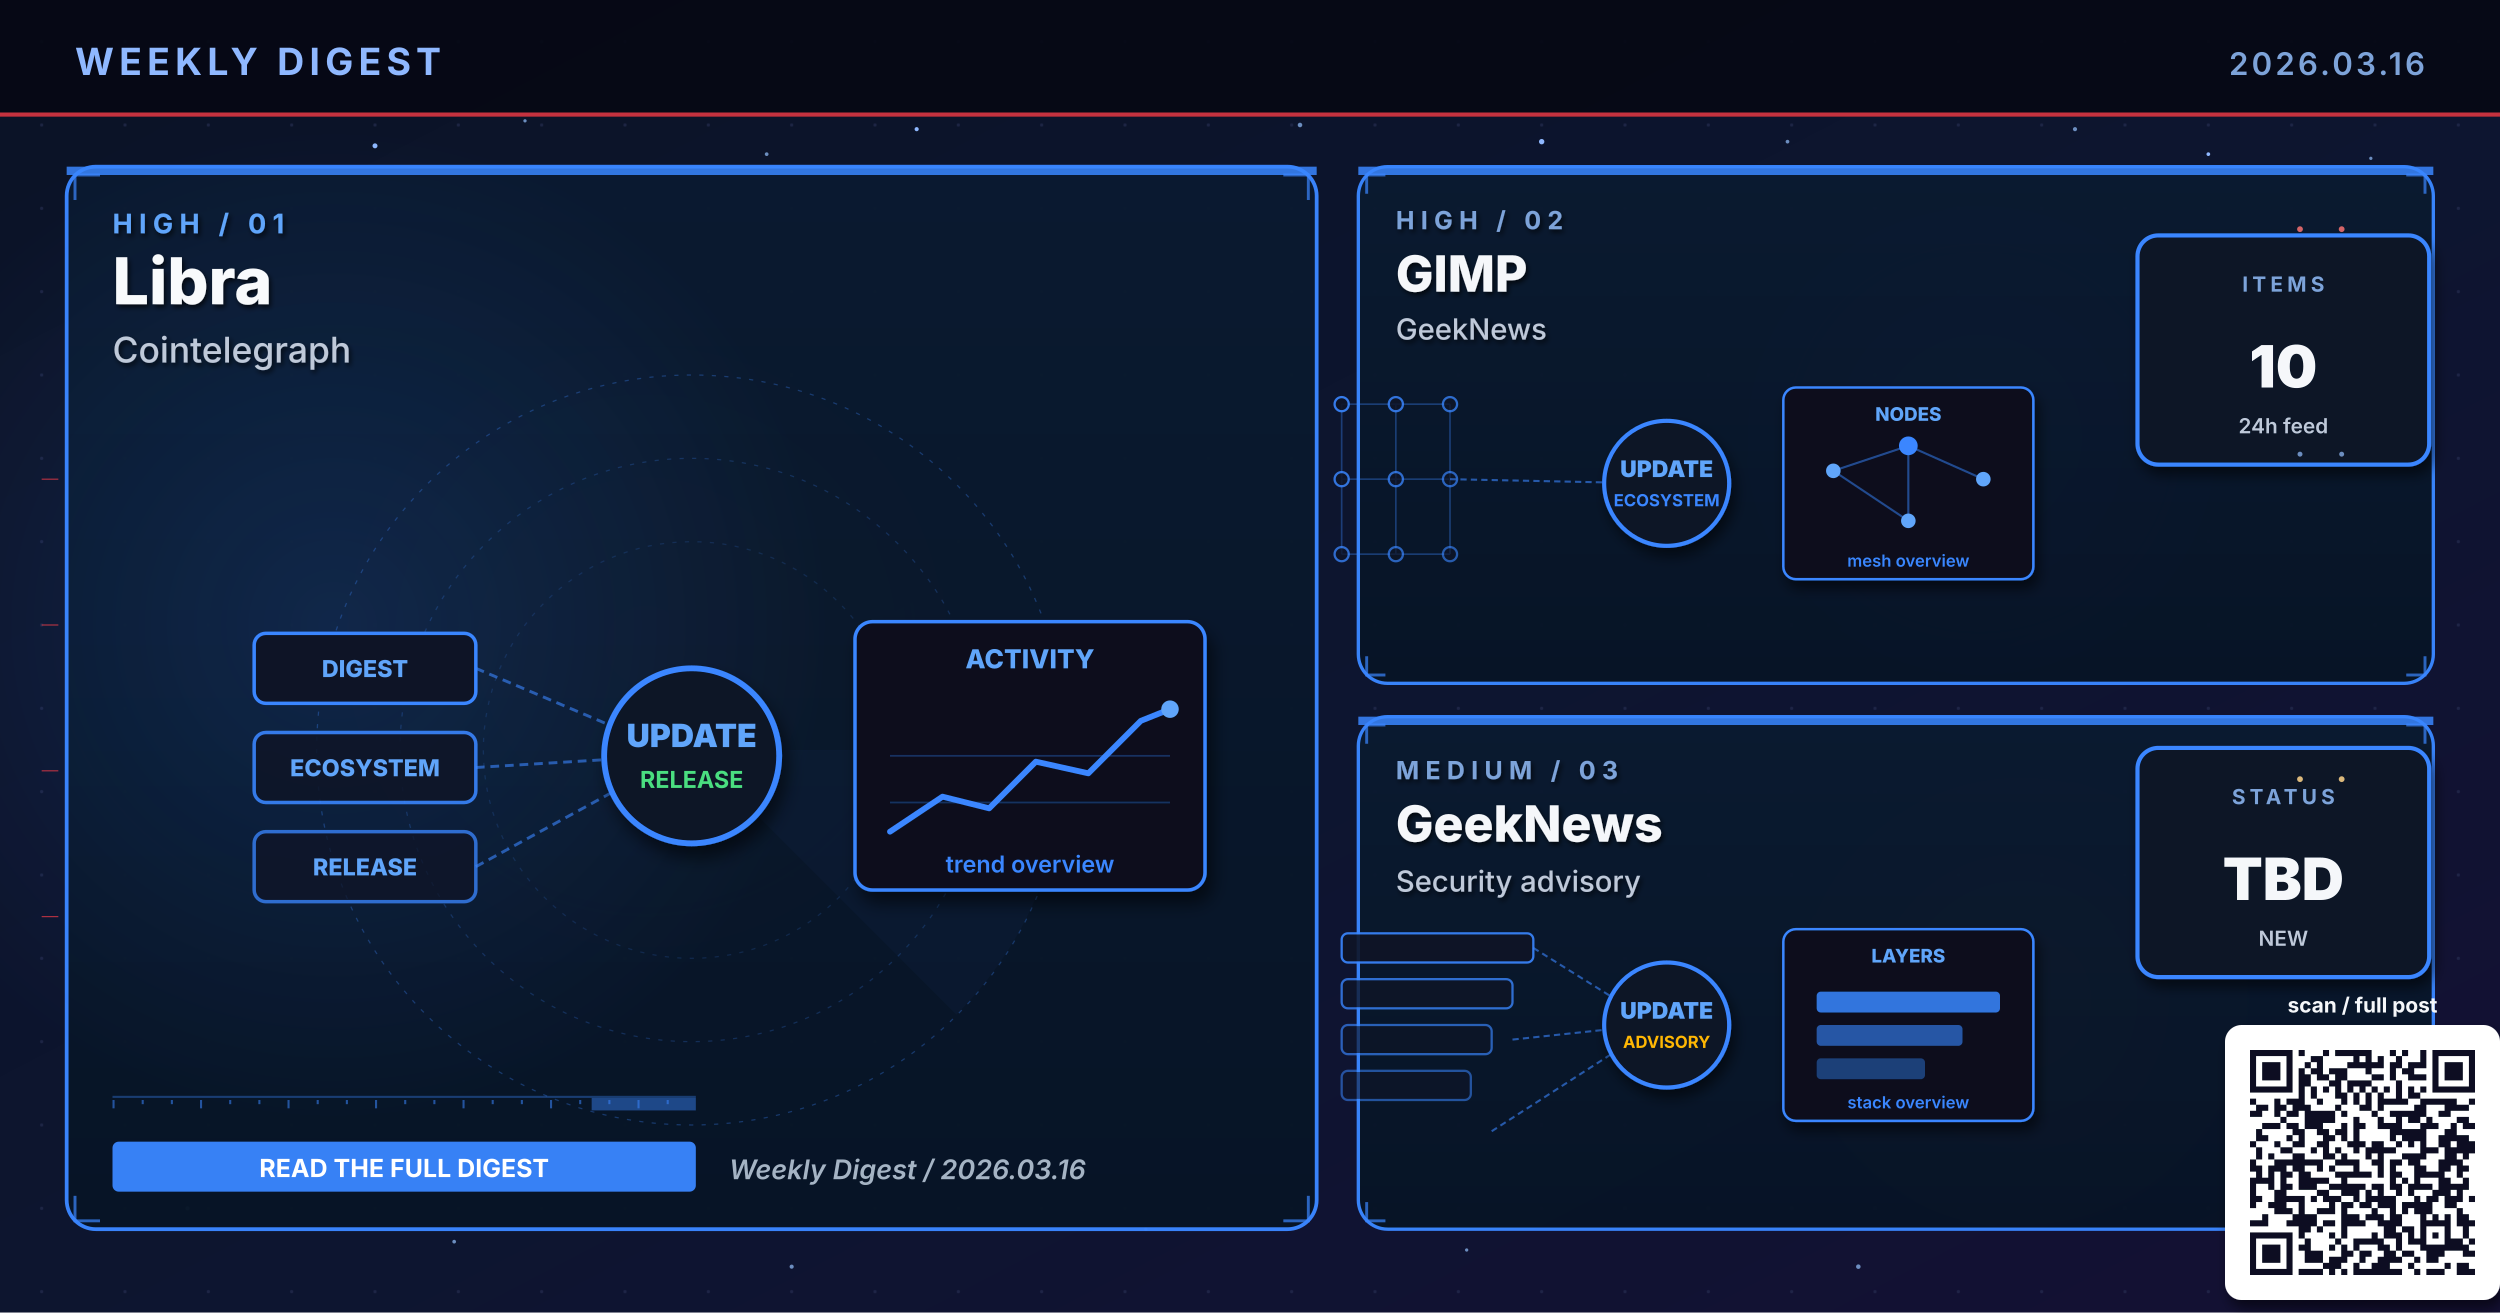
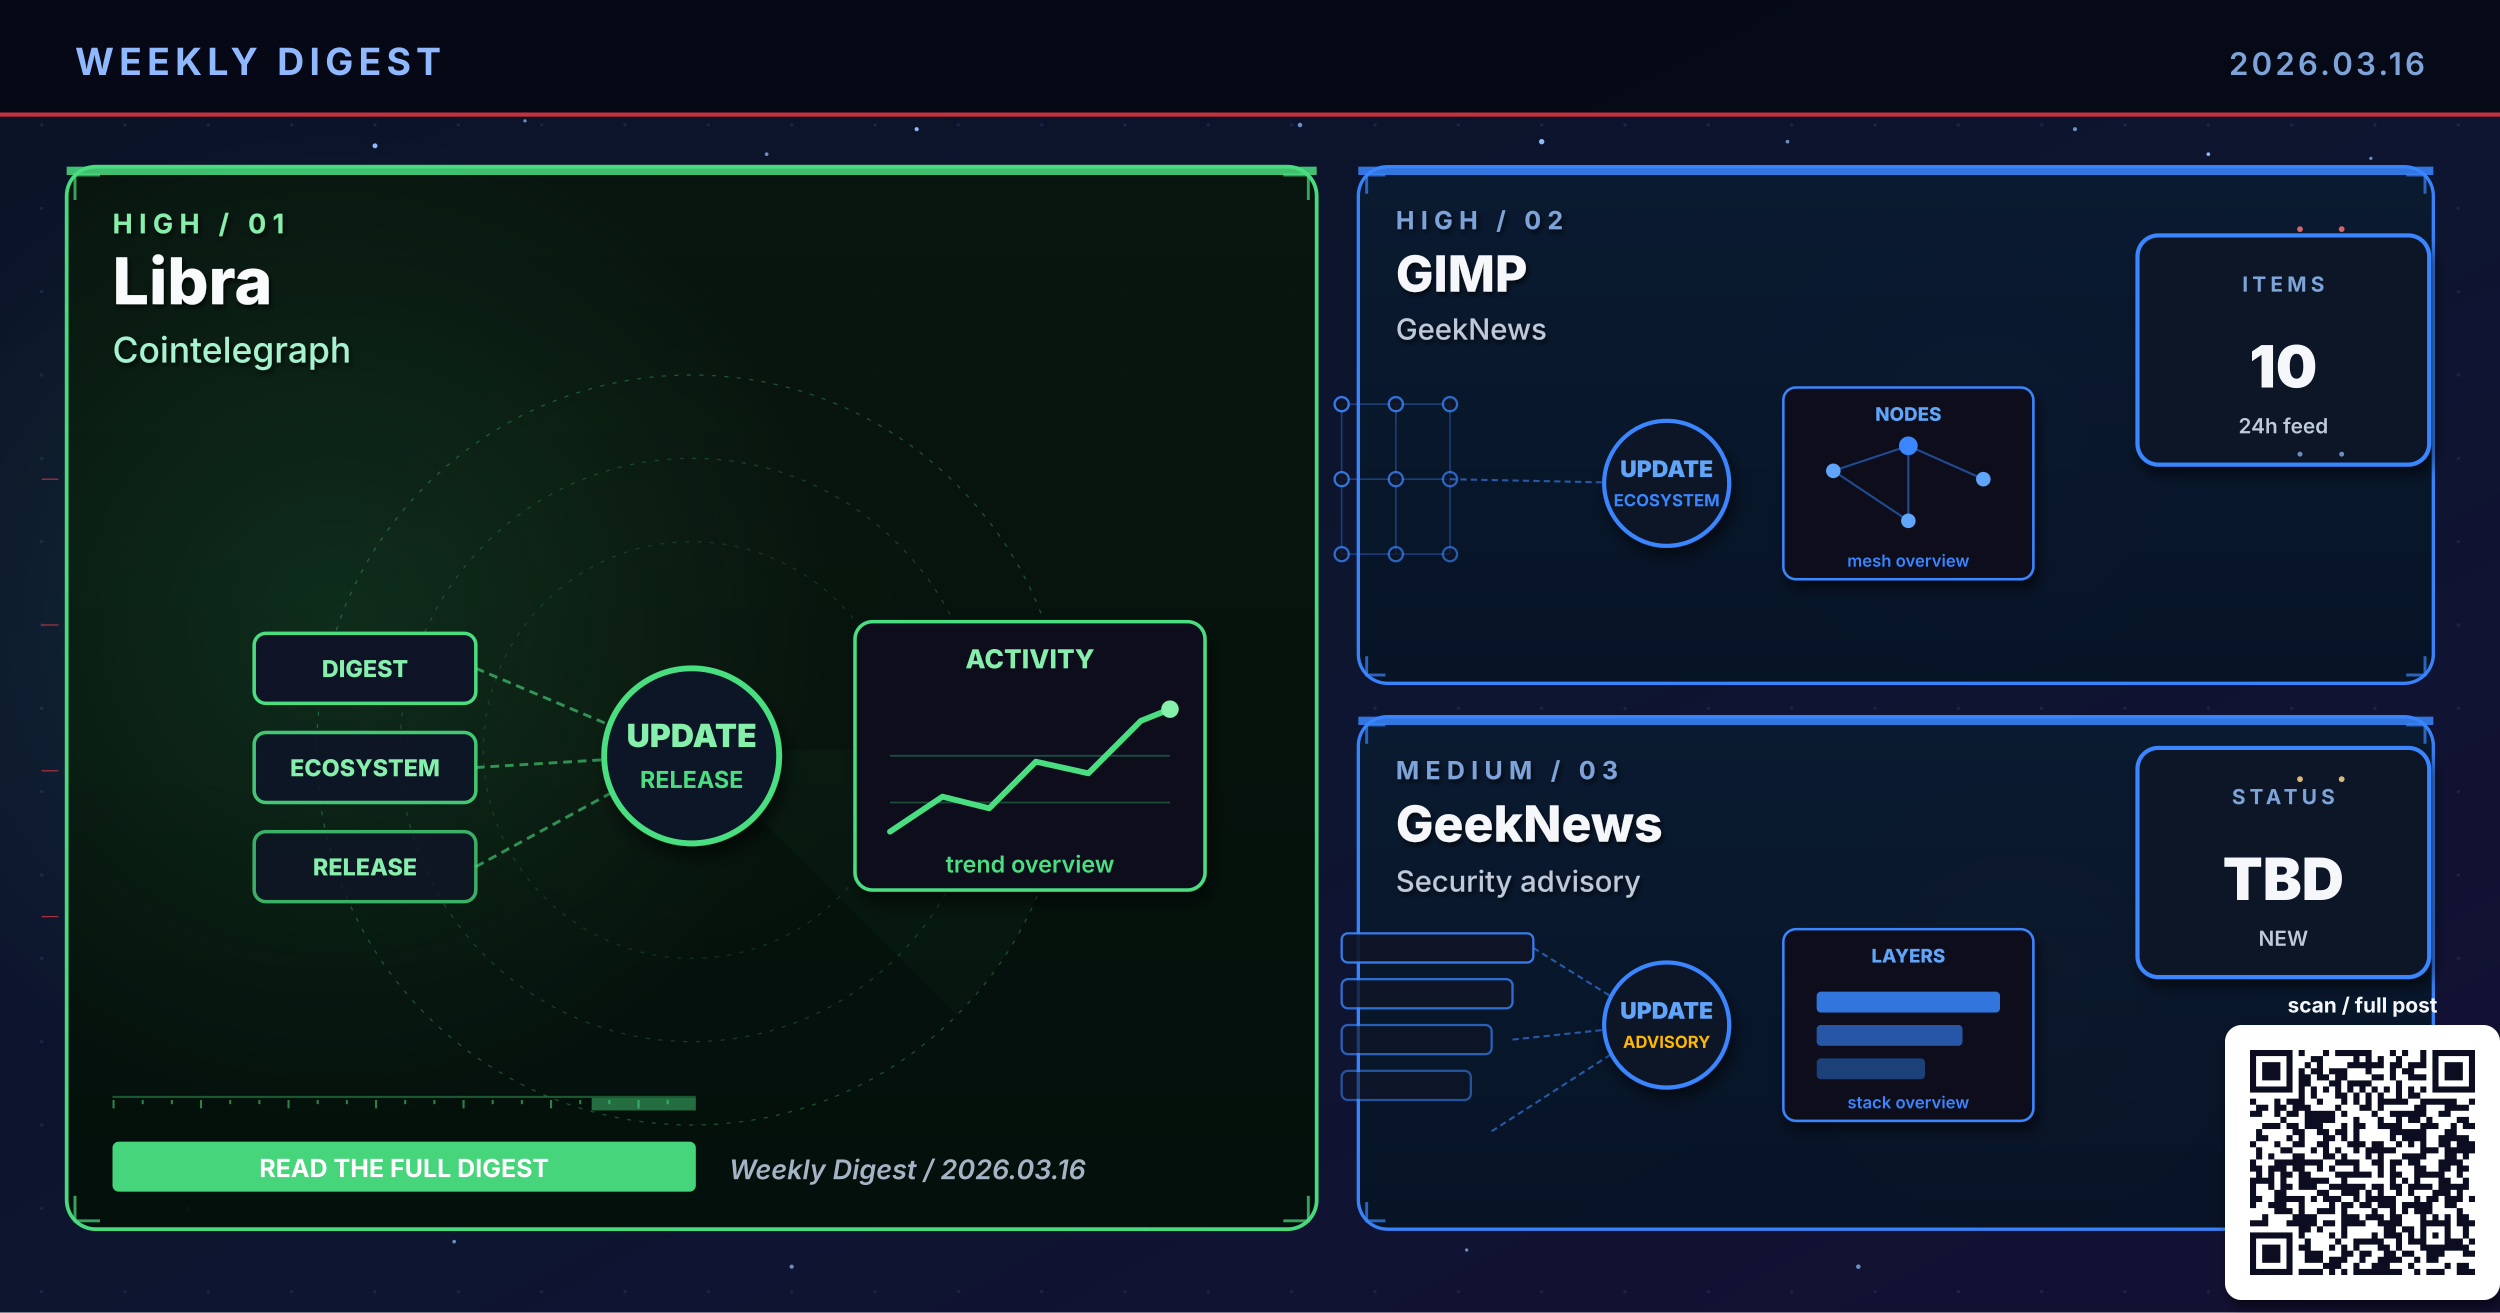
<svg xmlns="http://www.w3.org/2000/svg" viewBox="0 0 1200 630" width="1200" height="630" role="img" aria-label="Weekly digest cover 2026.03.16: Libra, GIMP, GeekNews">
  <defs>
    <linearGradient id="bgSpread" x1="0%" y1="0%" x2="100%" y2="100%">
      <stop offset="0%" stop-color="#0B1326" />
      <stop offset="55%" stop-color="#0D1530" />
      <stop offset="100%" stop-color="#141034" />
    </linearGradient>
    <linearGradient id="heroPanel" x1="0%" y1="0%" x2="0%" y2="100%">
      <stop offset="0%" stop-color="#1A0A08" />
      <stop offset="100%" stop-color="#110608" />
    </linearGradient>
    <linearGradient id="heroPanelBlue" x1="0%" y1="0%" x2="0%" y2="100%">
      <stop offset="0%" stop-color="#0A1A30" />
      <stop offset="100%" stop-color="#071426" />
    </linearGradient>
    <linearGradient id="heroPanelAmber" x1="0%" y1="0%" x2="0%" y2="100%">
      <stop offset="0%" stop-color="#1A1208" />
      <stop offset="100%" stop-color="#120E06" />
    </linearGradient>
    <linearGradient id="heroPanelGreen" x1="0%" y1="0%" x2="0%" y2="100%">
      <stop offset="0%" stop-color="#08160E" />
      <stop offset="100%" stop-color="#04100A" />
    </linearGradient>
    <linearGradient id="heroPanelPurple" x1="0%" y1="0%" x2="0%" y2="100%">
      <stop offset="0%" stop-color="#110629" />
      <stop offset="100%" stop-color="#0A0418" />
    </linearGradient>
    <radialGradient id="hotRed" cx="50%" cy="50%" r="50%">
      <stop offset="0%" stop-color="#E63946" stop-opacity="0.6" />
      <stop offset="100%" stop-color="#E63946" stop-opacity="0" />
    </radialGradient>
    <radialGradient id="hotBlue" cx="50%" cy="50%" r="50%">
      <stop offset="0%" stop-color="#3A86FF" stop-opacity="0.5" />
      <stop offset="100%" stop-color="#3A86FF" stop-opacity="0" />
    </radialGradient>
    <radialGradient id="hotAmber" cx="50%" cy="50%" r="50%">
      <stop offset="0%" stop-color="#FFB703" stop-opacity="0.45" />
      <stop offset="100%" stop-color="#FFB703" stop-opacity="0" />
    </radialGradient>
    <radialGradient id="hotGreen" cx="50%" cy="50%" r="50%">
      <stop offset="0%" stop-color="#4ADE80" stop-opacity="0.45" />
      <stop offset="100%" stop-color="#4ADE80" stop-opacity="0" />
    </radialGradient>
    <radialGradient id="hotPurple" cx="50%" cy="50%" r="50%">
      <stop offset="0%" stop-color="#A78BFA" stop-opacity="0.45" />
      <stop offset="100%" stop-color="#A78BFA" stop-opacity="0" />
    </radialGradient>
    <pattern id="envGrid" x="0" y="0" width="40" height="40" patternUnits="userSpaceOnUse">
      <circle cx="20" cy="20" r="0.8" fill="#2A3256" opacity="0.55" />
    </pattern>
    <filter id="softShadow" x="-10%" y="-10%" width="130%" height="130%">
      <feGaussianBlur in="SourceAlpha" stdDeviation="3" />
      <feOffset dx="2" dy="4" />
      <feComponentTransfer>
        <feFuncA type="linear" slope="0.55" />
      </feComponentTransfer>
      <feMerge>
        <feMergeNode />
        <feMergeNode in="SourceGraphic" />
      </feMerge>
    </filter>
    <filter id="textShadow" x="-10%" y="-10%" width="130%" height="130%">
      <feGaussianBlur in="SourceAlpha" stdDeviation="1.2" />
      <feOffset dx="1" dy="1.5" />
      <feComponentTransfer>
        <feFuncA type="linear" slope="0.7" />
      </feComponentTransfer>
      <feMerge>
        <feMergeNode />
        <feMergeNode in="SourceGraphic" />
      </feMerge>
    </filter>
  </defs>
  <rect width="1200" height="630" fill="url(#bgSpread)" />
  <rect width="1200" height="630" fill="url(#envGrid)" />
  <circle cx="310" cy="310" r="160" fill="url(#hotRed)">
    <animate attributeName="opacity" values="0.6;1;0.6" dur="5.8s" repeatCount="indefinite" />
  </circle>
  <circle cx="950" cy="210" r="120" fill="url(#hotBlue)">
    <animate attributeName="opacity" values="0.45;0.85;0.45" dur="6.4s" repeatCount="indefinite" />
  </circle>
  <circle cx="970" cy="480" r="110" fill="url(#hotAmber)">
    <animate attributeName="opacity" values="0.4;0.75;0.4" dur="7.1s" repeatCount="indefinite" />
  </circle>
  <g fill="#8FB8FF">
    <circle cx="180" cy="70" r="1.2">
      <animate attributeName="opacity" values="0.2;1;0.2" dur="3.4s" repeatCount="indefinite" />
    </circle>
    <circle cx="440" cy="62" r="1">
      <animate attributeName="opacity" values="0.2;0.9;0.2" dur="4.2s" repeatCount="indefinite" />
    </circle>
    <circle cx="740" cy="68" r="1.3">
      <animate attributeName="opacity" values="0.25;1;0.25" dur="3.9s" repeatCount="indefinite" />
    </circle>
    <circle cx="1060" cy="74" r="0.9">
      <animate attributeName="opacity" values="0.2;0.85;0.2" dur="5.1s" repeatCount="indefinite" />
    </circle>
    <circle cx="90" cy="580" r="1">
      <animate attributeName="opacity" values="0.15;0.8;0.15" dur="4.7s" repeatCount="indefinite" />
    </circle>
    <circle cx="550" cy="590" r="0.8">
      <animate attributeName="opacity" values="0.2;0.75;0.2" dur="3.6s" begin="0.5s" repeatCount="indefinite" />
    </circle>
  </g>
  <g fill="#7DA3D9" opacity="0.85">
    <circle cx="252" cy="58" r="0.8">
      <animate attributeName="opacity" values="0.15;0.7;0.15" dur="4.3s" repeatCount="indefinite" />
    </circle>
    <circle cx="368" cy="74" r="0.9">
      <animate attributeName="opacity" values="0.2;0.85;0.2" dur="3.8s" begin="0.4s" repeatCount="indefinite" />
    </circle>
    <circle cx="624" cy="60" r="1.1">
      <animate attributeName="opacity" values="0.25;0.95;0.25" dur="4.5s" repeatCount="indefinite" />
    </circle>
    <circle cx="858" cy="68" r="0.9">
      <animate attributeName="opacity" values="0.2;0.8;0.2" dur="3.6s" begin="0.6s" repeatCount="indefinite" />
    </circle>
    <circle cx="996" cy="62" r="1.0">
      <animate attributeName="opacity" values="0.2;0.9;0.2" dur="4.0s" begin="0.2s" repeatCount="indefinite" />
    </circle>
    <circle cx="1138" cy="76" r="0.8">
      <animate attributeName="opacity" values="0.15;0.7;0.15" dur="5.2s" begin="0.5s" repeatCount="indefinite" />
    </circle>
    <circle cx="218" cy="596" r="0.9">
      <animate attributeName="opacity" values="0.18;0.75;0.18" dur="4.6s" begin="0.3s" repeatCount="indefinite" />
    </circle>
    <circle cx="380" cy="608" r="1.0">
      <animate attributeName="opacity" values="0.2;0.85;0.2" dur="3.9s" begin="0.7s" repeatCount="indefinite" />
    </circle>
    <circle cx="704" cy="600" r="0.8">
      <animate attributeName="opacity" values="0.18;0.7;0.18" dur="4.2s" begin="0.4s" repeatCount="indefinite" />
    </circle>
    <circle cx="892" cy="608" r="1.1">
      <animate attributeName="opacity" values="0.22;0.9;0.22" dur="4.7s" begin="0.6s" repeatCount="indefinite" />
    </circle>
    <circle cx="1078" cy="600" r="0.9">
      <animate attributeName="opacity" values="0.2;0.85;0.2" dur="3.6s" begin="0.8s" repeatCount="indefinite" />
    </circle>
  </g>
  <rect x="0" y="0" width="1200" height="56" fill="#050813" opacity="0.92" />
  <text x="36" y="36" font-family="Inter, Helvetica, Arial, sans-serif" font-size="18" font-weight="700" fill="#8FB8FF" letter-spacing="2.5">WEEKLY DIGEST</text>
  <text x="1164" y="36" font-family="Inter, Helvetica, Arial, sans-serif" font-size="15" font-weight="600" fill="#7DA3D9" letter-spacing="1.5" text-anchor="end">2026.03.16</text>
  <rect x="0" y="54" width="1200" height="2" fill="#E63946" opacity="0.85">
    <animate attributeName="opacity" values="0.4;1;0.4" dur="4.8s" repeatCount="indefinite" />
  </rect>
-   <rect x="32" y="80" width="600" height="510" rx="14" ry="14" fill="url(#heroPanelBlue)" stroke="#3A86FF" stroke-width="1.8" opacity="0.98" />
-   <circle cx="160" cy="300" r="240" fill="url(#hotBlue)" opacity="0.28" />
-   <rect x="32" y="80" width="600" height="4" fill="#3A86FF" opacity="0.85">
+   <rect x="32" y="80" width="600" height="510" rx="14" ry="14" fill="url(#heroPanelGreen)" stroke="#4ADE80" stroke-width="1.8" opacity="0.98" />
+   <circle cx="160" cy="300" r="240" fill="url(#hotGreen)" opacity="0.28" />
+   <rect x="32" y="80" width="600" height="4" fill="#4ADE80" opacity="0.85">
    <animate attributeName="opacity" values="0.5;1;0.5" dur="3.4s" repeatCount="indefinite" />
  </rect>
  <g filter="url(#textShadow)">
-     <text x="54" y="112" font-family="Inter, Helvetica, Arial, sans-serif" font-size="13" font-weight="700" fill="#60A5FA" letter-spacing="3">HIGH  /  01</text>
+     <text x="54" y="112" font-family="Inter, Helvetica, Arial, sans-serif" font-size="13" font-weight="700" fill="#86EFAC" letter-spacing="3">HIGH  /  01</text>
    <text x="54" y="146" font-family="Inter, Helvetica, Arial, sans-serif" font-size="31" font-weight="800" fill="#F8FAFC">Libra</text>
-     <text x="54" y="174" font-family="Inter, Helvetica, Arial, sans-serif" font-size="17" font-weight="500" fill="#BFC9D9">Cointelegraph</text>
+     <text x="54" y="174" font-family="Inter, Helvetica, Arial, sans-serif" font-size="17" font-weight="500" fill="#A7F3D0">Cointelegraph</text>
  </g>
  <g transform="translate(332,360)" opacity="0.32">
-     <circle r="180" fill="none" stroke="#3A86FF" stroke-width="0.6" stroke-dasharray="2 4" />
-     <circle r="140" fill="none" stroke="#3A86FF" stroke-width="0.6" stroke-dasharray="2 4" opacity="0.7" />
-     <circle r="100" fill="none" stroke="#3A86FF" stroke-width="0.6" stroke-dasharray="2 4" opacity="0.5" />
+     <circle r="180" fill="none" stroke="#4ADE80" stroke-width="0.6" stroke-dasharray="2 4" />
+     <circle r="140" fill="none" stroke="#4ADE80" stroke-width="0.6" stroke-dasharray="2 4" opacity="0.7" />
+     <circle r="100" fill="none" stroke="#4ADE80" stroke-width="0.6" stroke-dasharray="2 4" opacity="0.5" />
    <g>
-       <path d="M0 0 L180 0 A180 180 0 0 1 127 127 Z" fill="#3A86FF" opacity="0.10" />
+       <path d="M0 0 L180 0 A180 180 0 0 1 127 127 Z" fill="#4ADE80" opacity="0.10" />
      <animateTransform attributeName="transform" type="rotate" from="0" to="360" dur="14s" repeatCount="indefinite" />
    </g>
  </g>
-   <g stroke="#3A86FF" stroke-width="1.4" fill="none" opacity="0.7">
+   <g stroke="#4ADE80" stroke-width="1.4" fill="none" opacity="0.7">
    <path d="M36 96 L36 84 L48 84" />
    <path d="M616 84 L628 84 L628 96" />
    <path d="M36 574 L36 586 L48 586" />
    <path d="M616 586 L628 586 L628 574" />
  </g>
  <g>
-     <rect x="54" y="526" width="280" height="1" fill="#3A86FF" opacity="0.35" />
-     <rect x="54" y="528" width="1" height="4" fill="#3A86FF" opacity="0.55" />
-     <rect x="68" y="528" width="1" height="2" fill="#3A86FF" opacity="0.55" />
-     <rect x="82" y="528" width="1" height="2" fill="#3A86FF" opacity="0.55" />
-     <rect x="96" y="528" width="1" height="4" fill="#3A86FF" opacity="0.55" />
-     <rect x="110" y="528" width="1" height="2" fill="#3A86FF" opacity="0.55" />
-     <rect x="124" y="528" width="1" height="2" fill="#3A86FF" opacity="0.55" />
-     <rect x="138" y="528" width="1" height="4" fill="#3A86FF" opacity="0.55" />
-     <rect x="152" y="528" width="1" height="2" fill="#3A86FF" opacity="0.55" />
-     <rect x="166" y="528" width="1" height="2" fill="#3A86FF" opacity="0.55" />
-     <rect x="180" y="528" width="1" height="4" fill="#3A86FF" opacity="0.55" />
-     <rect x="194" y="528" width="1" height="2" fill="#3A86FF" opacity="0.55" />
-     <rect x="208" y="528" width="1" height="2" fill="#3A86FF" opacity="0.55" />
-     <rect x="222" y="528" width="1" height="4" fill="#3A86FF" opacity="0.55" />
-     <rect x="236" y="528" width="1" height="2" fill="#3A86FF" opacity="0.55" />
-     <rect x="250" y="528" width="1" height="2" fill="#3A86FF" opacity="0.55" />
-     <rect x="264" y="528" width="1" height="4" fill="#3A86FF" opacity="0.55" />
-     <rect x="278" y="528" width="1" height="2" fill="#3A86FF" opacity="0.55" />
-     <rect x="292" y="528" width="1" height="2" fill="#3A86FF" opacity="0.55" />
-     <rect x="306" y="528" width="1" height="4" fill="#3A86FF" opacity="0.55" />
-     <rect x="320" y="528" width="1" height="2" fill="#3A86FF" opacity="0.55" />
-     <rect x="284" y="527" width="50" height="6" fill="#3A86FF" opacity="0.45">
+     <rect x="54" y="526" width="280" height="1" fill="#4ADE80" opacity="0.35" />
+     <rect x="54" y="528" width="1" height="4" fill="#4ADE80" opacity="0.55" />
+     <rect x="68" y="528" width="1" height="2" fill="#4ADE80" opacity="0.55" />
+     <rect x="82" y="528" width="1" height="2" fill="#4ADE80" opacity="0.55" />
+     <rect x="96" y="528" width="1" height="4" fill="#4ADE80" opacity="0.55" />
+     <rect x="110" y="528" width="1" height="2" fill="#4ADE80" opacity="0.55" />
+     <rect x="124" y="528" width="1" height="2" fill="#4ADE80" opacity="0.55" />
+     <rect x="138" y="528" width="1" height="4" fill="#4ADE80" opacity="0.55" />
+     <rect x="152" y="528" width="1" height="2" fill="#4ADE80" opacity="0.55" />
+     <rect x="166" y="528" width="1" height="2" fill="#4ADE80" opacity="0.55" />
+     <rect x="180" y="528" width="1" height="4" fill="#4ADE80" opacity="0.55" />
+     <rect x="194" y="528" width="1" height="2" fill="#4ADE80" opacity="0.55" />
+     <rect x="208" y="528" width="1" height="2" fill="#4ADE80" opacity="0.55" />
+     <rect x="222" y="528" width="1" height="4" fill="#4ADE80" opacity="0.55" />
+     <rect x="236" y="528" width="1" height="2" fill="#4ADE80" opacity="0.55" />
+     <rect x="250" y="528" width="1" height="2" fill="#4ADE80" opacity="0.55" />
+     <rect x="264" y="528" width="1" height="4" fill="#4ADE80" opacity="0.55" />
+     <rect x="278" y="528" width="1" height="2" fill="#4ADE80" opacity="0.55" />
+     <rect x="292" y="528" width="1" height="2" fill="#4ADE80" opacity="0.55" />
+     <rect x="306" y="528" width="1" height="4" fill="#4ADE80" opacity="0.55" />
+     <rect x="320" y="528" width="1" height="2" fill="#4ADE80" opacity="0.55" />
+     <rect x="284" y="527" width="50" height="6" fill="#4ADE80" opacity="0.45">
      <animate attributeName="x" values="54;284;54" dur="6.4s" repeatCount="indefinite" />
      <animate attributeName="opacity" values="0.2;0.7;0.2" dur="6.4s" repeatCount="indefinite" />
    </rect>
  </g>
  <g transform="translate(332,360) scale(1.4)">
    <g font-family="Inter, monospace" font-size="8" font-weight="800">
      <g transform="translate(-150,-40)">
-         <rect x="0" y="0" width="76" height="24" rx="4" fill="#0E1426" stroke="#3A86FF" stroke-width="1.2" />
-         <text x="38" y="15" text-anchor="middle" fill="#60A5FA">DIGEST</text>
+         <rect x="0" y="0" width="76" height="24" rx="4" fill="#0E1426" stroke="#4ADE80" stroke-width="1.2" />
+         <text x="38" y="15" text-anchor="middle" fill="#86EFAC">DIGEST</text>
      </g>
      <g transform="translate(-150,-6)">
-         <rect x="0" y="0" width="76" height="24" rx="4" fill="#0E1426" stroke="#3A86FF" stroke-width="1.2" opacity="0.88" />
-         <text x="38" y="15" text-anchor="middle" fill="#60A5FA">ECOSYSTEM</text>
+         <rect x="0" y="0" width="76" height="24" rx="4" fill="#0E1426" stroke="#4ADE80" stroke-width="1.2" opacity="0.88" />
+         <text x="38" y="15" text-anchor="middle" fill="#86EFAC">ECOSYSTEM</text>
      </g>
      <g transform="translate(-150,28)">
-         <rect x="0" y="0" width="76" height="24" rx="4" fill="#0E1426" stroke="#3A86FF" stroke-width="1.2" opacity="0.76" />
-         <text x="38" y="15" text-anchor="middle" fill="#60A5FA">RELEASE</text>
-       </g>
-     </g>
-     <g stroke="#3A86FF" stroke-width="1" stroke-dasharray="3 2" fill="none" opacity="0.6">
+         <rect x="0" y="0" width="76" height="24" rx="4" fill="#0E1426" stroke="#4ADE80" stroke-width="1.2" opacity="0.76" />
+         <text x="38" y="15" text-anchor="middle" fill="#86EFAC">RELEASE</text>
+       </g>
+     </g>
+     <g stroke="#4ADE80" stroke-width="1" stroke-dasharray="3 2" fill="none" opacity="0.6">
      <line x1="-74" y1="-28" x2="-8" y2="0" />
      <line x1="-74" y1="6" x2="-8" y2="2" />
      <line x1="-74" y1="40" x2="-8" y2="4" />
    </g>
-     <g fill="#60A5FA">
+     <g fill="#86EFAC">
      <circle r="2">
        <animateMotion path="M-74 -28 L-8 0" dur="2.2s" repeatCount="indefinite" />
      </circle>
      <circle r="2">
        <animateMotion path="M-74 6 L-8 2" dur="2s" begin="0.4s" repeatCount="indefinite" />
      </circle>
      <circle r="2">
        <animateMotion path="M-74 40 L-8 4" dur="2.4s" begin="0.8s" repeatCount="indefinite" />
      </circle>
    </g>
-     <circle cx="0" cy="2" r="30" fill="#0A1326" stroke="#3A86FF" stroke-width="2" filter="url(#softShadow)">
+     <circle cx="0" cy="2" r="30" fill="#0A1326" stroke="#4ADE80" stroke-width="2" filter="url(#softShadow)">
      <animate attributeName="r" values="28;33;28" dur="3.4s" repeatCount="indefinite" />
    </circle>
-     <text x="0" y="-1" text-anchor="middle" font-family="Inter, monospace" font-size="11" font-weight="900" fill="#60A5FA">UPDATE</text>
+     <text x="0" y="-1" text-anchor="middle" font-family="Inter, monospace" font-size="11" font-weight="900" fill="#86EFAC">UPDATE</text>
    <text x="0" y="13" text-anchor="middle" font-family="Inter, monospace" font-size="8" font-weight="700" fill="#4ADE80">RELEASE</text>
    <g transform="translate(56,-44)" filter="url(#softShadow)">
-       <rect x="0" y="0" width="120" height="92" rx="6" fill="#0A0F1E" stroke="#3A86FF" stroke-width="1.2" />
-       <text x="60" y="16" text-anchor="middle" font-family="Inter, monospace" font-size="9" font-weight="800" fill="#60A5FA">ACTIVITY</text>
-       <polyline points="12,72 30,60 46,64 62,48 80,52 98,34 108,30" fill="none" stroke="#3A86FF" stroke-width="2" stroke-linecap="round" stroke-linejoin="round" />
-       <circle cx="108" cy="30" r="3" fill="#60A5FA">
+       <rect x="0" y="0" width="120" height="92" rx="6" fill="#0A0F1E" stroke="#4ADE80" stroke-width="1.2" />
+       <text x="60" y="16" text-anchor="middle" font-family="Inter, monospace" font-size="9" font-weight="800" fill="#86EFAC">ACTIVITY</text>
+       <polyline points="12,72 30,60 46,64 62,48 80,52 98,34 108,30" fill="none" stroke="#4ADE80" stroke-width="2" stroke-linecap="round" stroke-linejoin="round" />
+       <circle cx="108" cy="30" r="3" fill="#86EFAC">
        <animate attributeName="opacity" values="0.5;1;0.5" dur="2s" repeatCount="indefinite" />
      </circle>
-       <g stroke="#3A86FF" stroke-width="0.6" opacity="0.3">
+       <g stroke="#4ADE80" stroke-width="0.6" opacity="0.3">
        <line x1="12" y1="46" x2="108" y2="46" />
        <line x1="12" y1="62" x2="108" y2="62" />
      </g>
-       <text x="60" y="86" text-anchor="middle" font-family="Inter, monospace" font-size="8" font-weight="600" fill="#3A86FF">trend overview</text>
+       <text x="60" y="86" text-anchor="middle" font-family="Inter, monospace" font-size="8" font-weight="600" fill="#4ADE80">trend overview</text>
    </g>
  </g>
  <g transform="translate(54,548)">
-     <rect x="0" y="0" width="280" height="24" rx="3" fill="#3A86FF" opacity="0.95" />
+     <rect x="0" y="0" width="280" height="24" rx="3" fill="#4ADE80" opacity="0.95" />
    <text x="140" y="17" text-anchor="middle" font-family="Inter, Helvetica, Arial, sans-serif" font-size="12" font-weight="700" fill="#FFFFFF">READ THE FULL DIGEST</text>
  </g>
  <text x="350" y="566" font-family="Inter, Helvetica, Arial, sans-serif" font-size="13" font-weight="600" fill="#A5B4C4" font-style="italic">Weekly Digest  /  2026.03.16</text>
  <rect x="652" y="80" width="516" height="248" rx="14" ry="14" fill="url(#heroPanelBlue)" stroke="#3A86FF" stroke-width="1.6" opacity="0.97" />
  <rect x="652" y="80" width="516" height="4" fill="#3A86FF" opacity="0.85">
    <animate attributeName="opacity" values="0.5;1;0.5" dur="4.2s" repeatCount="indefinite" />
  </rect>
  <g filter="url(#textShadow)">
    <text x="670" y="110" font-family="Inter, Helvetica, Arial, sans-serif" font-size="12" font-weight="700" fill="#7DA3D9" letter-spacing="3">HIGH  /  02</text>
    <text x="670" y="140" font-family="Inter, Helvetica, Arial, sans-serif" font-size="24" font-weight="800" fill="#F5F7FA">GIMP</text>
    <text x="670" y="163" font-family="Inter, Helvetica, Arial, sans-serif" font-size="14" font-weight="500" fill="#BFC9D9">GeekNews</text>
  </g>
  <g stroke="#3A86FF" stroke-width="1.4" fill="none" opacity="0.7">
    <path d="M656 93 L656 84 L665 84" />
    <path d="M1155 84 L1164 84 L1164 93" />
    <path d="M656 315 L656 324 L665 324" />
    <path d="M1155 324 L1164 324 L1164 315" />
  </g>
  <g transform="translate(800,230)">
    <g stroke="#3A86FF" stroke-width="0.8" opacity="0.35">
      <line x1="-156" y1="-36" x2="-130" y2="-36" />
      <line x1="-156" y1="-36" x2="-156" y2="0" />
      <line x1="-130" y1="-36" x2="-104" y2="-36" />
      <line x1="-130" y1="-36" x2="-130" y2="0" />
      <line x1="-104" y1="-36" x2="-104" y2="0" />
      <line x1="-156" y1="0" x2="-130" y2="0" />
      <line x1="-156" y1="0" x2="-156" y2="36" />
      <line x1="-130" y1="0" x2="-104" y2="0" />
      <line x1="-130" y1="0" x2="-130" y2="36" />
      <line x1="-104" y1="0" x2="-104" y2="36" />
      <line x1="-156" y1="36" x2="-130" y2="36" />
      <line x1="-130" y1="36" x2="-104" y2="36" />
    </g>
    <circle cx="-156" cy="-36" r="3.4" fill="#0E1426" stroke="#3A86FF" stroke-width="1.1" opacity="0.90" />
    <circle cx="-130" cy="-36" r="3.4" fill="#0E1426" stroke="#3A86FF" stroke-width="1.1" opacity="0.83" />
    <circle cx="-104" cy="-36" r="3.4" fill="#0E1426" stroke="#3A86FF" stroke-width="1.1" opacity="0.76" />
    <circle cx="-156" cy="0" r="3.4" fill="#0E1426" stroke="#3A86FF" stroke-width="1.1" opacity="0.83" />
    <circle cx="-130" cy="0" r="3.4" fill="#0E1426" stroke="#3A86FF" stroke-width="1.1" opacity="0.76" />
    <circle cx="-104" cy="0" r="3.4" fill="#0E1426" stroke="#3A86FF" stroke-width="1.1" opacity="0.69" />
    <circle cx="-156" cy="36" r="3.4" fill="#0E1426" stroke="#3A86FF" stroke-width="1.1" opacity="0.76" />
    <circle cx="-130" cy="36" r="3.4" fill="#0E1426" stroke="#3A86FF" stroke-width="1.1" opacity="0.69" />
    <circle cx="-104" cy="36" r="3.4" fill="#0E1426" stroke="#3A86FF" stroke-width="1.1" opacity="0.62" />
    <line x1="-104" y1="0" x2="-8" y2="2" stroke="#3A86FF" stroke-width="1" stroke-dasharray="3 2" opacity="0.6" />
    <g fill="#60A5FA">
      <circle r="2">
        <animateMotion path="M-104 0 L-8 2" dur="2.3s" repeatCount="indefinite" />
      </circle>
    </g>
    <circle cx="0" cy="2" r="30" fill="#0A1326" stroke="#3A86FF" stroke-width="2" filter="url(#softShadow)">
      <animate attributeName="r" values="28;33;28" dur="3.4s" repeatCount="indefinite" />
    </circle>
    <text x="0" y="-1" text-anchor="middle" font-family="Inter, monospace" font-size="11" font-weight="900" fill="#60A5FA">UPDATE</text>
    <text x="0" y="13" text-anchor="middle" font-family="Inter, monospace" font-size="8" font-weight="700" fill="#3A86FF">ECOSYSTEM</text>
    <g transform="translate(56,-44)" filter="url(#softShadow)">
      <rect x="0" y="0" width="120" height="92" rx="6" fill="#0A0F1E" stroke="#3A86FF" stroke-width="1.2" />
      <text x="60" y="16" text-anchor="middle" font-family="Inter, monospace" font-size="9" font-weight="800" fill="#60A5FA">NODES</text>
      <g stroke="#3A86FF" stroke-width="1" opacity="0.5">
        <line x1="24" y1="40" x2="60" y2="28" />
        <line x1="60" y1="28" x2="96" y2="44" />
        <line x1="60" y1="28" x2="60" y2="64" />
        <line x1="24" y1="40" x2="60" y2="64" />
      </g>
      <g fill="#60A5FA">
        <circle cx="24" cy="40" r="3.5" />
        <circle cx="96" cy="44" r="3.5" />
        <circle cx="60" cy="64" r="3.5" />
      </g>
      <circle cx="60" cy="28" r="4.5" fill="#3A86FF" />
      <text x="60" y="86" text-anchor="middle" font-family="Inter, monospace" font-size="8" font-weight="600" fill="#3A86FF">mesh overview</text>
    </g>
  </g>
  <g transform="translate(1094,168)" filter="url(#softShadow)">
    <rect x="-68" y="-55" width="140" height="110" rx="10" fill="#071426" stroke="#3A86FF" stroke-width="2" />
    <text x="2" y="-28" text-anchor="middle" font-family="Inter, Helvetica, Arial, sans-serif" font-size="10" font-weight="700" letter-spacing="2" fill="#7DA3D9">ITEMS</text>
    <text x="2" y="18" text-anchor="middle" font-family="Inter, Helvetica, Arial, sans-serif" font-size="28" font-weight="900" fill="#F5F7FA">10</text>
    <text x="2" y="40" text-anchor="middle" font-family="Inter, Helvetica, Arial, sans-serif" font-size="10" font-weight="600" fill="#BFC9D9">24h feed</text>
  </g>
  <rect x="652" y="344" width="516" height="246" rx="14" ry="14" fill="url(#heroPanelBlue)" stroke="#3A86FF" stroke-width="1.6" opacity="0.97" />
  <rect x="652" y="344" width="516" height="4" fill="#3A86FF" opacity="0.85">
    <animate attributeName="opacity" values="0.5;1;0.5" dur="4.8s" repeatCount="indefinite" />
  </rect>
  <g filter="url(#textShadow)">
    <text x="670" y="374" font-family="Inter, Helvetica, Arial, sans-serif" font-size="12" font-weight="700" fill="#7DA3D9" letter-spacing="3">MEDIUM  /  03</text>
    <text x="670" y="404" font-family="Inter, Helvetica, Arial, sans-serif" font-size="24" font-weight="800" fill="#F5F7FA">GeekNews</text>
    <text x="670" y="428" font-family="Inter, Helvetica, Arial, sans-serif" font-size="14" font-weight="500" fill="#BFC9D9">Security advisory</text>
  </g>
  <g stroke="#3A86FF" stroke-width="1.4" fill="none" opacity="0.7">
    <path d="M656 357 L656 348 L665 348" />
    <path d="M1155 348 L1164 348 L1164 357" />
    <path d="M656 577 L656 586 L665 586" />
    <path d="M1155 586 L1164 586 L1164 577" />
  </g>
  <g transform="translate(800,490)">
    <rect x="-156" y="-42" width="92" height="14" rx="3" fill="#0E1426" stroke="#3A86FF" stroke-width="1.1" opacity="0.90" />
    <rect x="-156" y="-20" width="82" height="14" rx="3" fill="#0E1426" stroke="#3A86FF" stroke-width="1.1" opacity="0.78" />
    <rect x="-156" y="2" width="72" height="14" rx="3" fill="#0E1426" stroke="#3A86FF" stroke-width="1.1" opacity="0.66" />
    <rect x="-156" y="24" width="62" height="14" rx="3" fill="#0E1426" stroke="#3A86FF" stroke-width="1.1" opacity="0.54" />
    <g stroke="#3A86FF" stroke-width="1" stroke-dasharray="3 2" fill="none" opacity="0.6">
      <line x1="-64" y1="-35" x2="-8" y2="0" />
      <line x1="-74" y1="9" x2="-8" y2="2" />
      <line x1="-84" y1="53" x2="-8" y2="4" />
    </g>
    <g fill="#60A5FA">
      <circle r="2">
        <animateMotion path="M-74 9 L-8 2" dur="2.1s" repeatCount="indefinite" />
      </circle>
    </g>
    <circle cx="0" cy="2" r="30" fill="#0A1326" stroke="#3A86FF" stroke-width="2" filter="url(#softShadow)">
      <animate attributeName="r" values="28;33;28" dur="3.4s" repeatCount="indefinite" />
    </circle>
    <text x="0" y="-1" text-anchor="middle" font-family="Inter, monospace" font-size="11" font-weight="900" fill="#60A5FA">UPDATE</text>
    <text x="0" y="13" text-anchor="middle" font-family="Inter, monospace" font-size="8" font-weight="700" fill="#FFB703">ADVISORY</text>
    <g transform="translate(56,-44)" filter="url(#softShadow)">
      <rect x="0" y="0" width="120" height="92" rx="6" fill="#0A0F1E" stroke="#3A86FF" stroke-width="1.2" />
      <text x="60" y="16" text-anchor="middle" font-family="Inter, monospace" font-size="9" font-weight="800" fill="#60A5FA">LAYERS</text>
      <rect x="16" y="30" width="88" height="10" rx="2" fill="#3A86FF" opacity="0.85" />
      <rect x="16" y="46" width="70" height="10" rx="2" fill="#3A86FF" opacity="0.6" />
      <rect x="16" y="62" width="52" height="10" rx="2" fill="#3A86FF" opacity="0.4" />
      <text x="60" y="86" text-anchor="middle" font-family="Inter, monospace" font-size="8" font-weight="600" fill="#3A86FF">stack overview</text>
    </g>
  </g>
  <g transform="translate(1094,414)" filter="url(#softShadow)">
    <rect x="-68" y="-55" width="140" height="110" rx="10" fill="#071426" stroke="#3A86FF" stroke-width="2" />
    <text x="2" y="-28" text-anchor="middle" font-family="Inter, Helvetica, Arial, sans-serif" font-size="10" font-weight="700" letter-spacing="2" fill="#7DA3D9">STATUS</text>
    <text x="2" y="18" text-anchor="middle" font-family="Inter, Helvetica, Arial, sans-serif" font-size="28" font-weight="900" fill="#F5F7FA">TBD</text>
    <text x="2" y="40" text-anchor="middle" font-family="Inter, Helvetica, Arial, sans-serif" font-size="10" font-weight="600" fill="#BFC9D9">NEW</text>
  </g>
  <g opacity="0.85">
    <g fill="#F87171">
      <circle cx="1104" cy="110" r="1.4">
        <animate attributeName="opacity" values="0.2;1;0.2" dur="1.8s" repeatCount="indefinite" />
      </circle>
      <circle cx="1124" cy="110" r="1.4">
        <animate attributeName="opacity" values="0.2;1;0.2" dur="1.4s" begin="0.3s" repeatCount="indefinite" />
      </circle>
    </g>
    <g fill="#7DA3D9">
      <circle cx="1104" cy="218" r="1.2">
        <animate attributeName="opacity" values="0.2;1;0.2" dur="2s" repeatCount="indefinite" />
      </circle>
      <circle cx="1124" cy="218" r="1.2">
        <animate attributeName="opacity" values="0.2;1;0.2" dur="1.6s" begin="0.4s" repeatCount="indefinite" />
      </circle>
    </g>
    <g fill="#FFD58A">
      <circle cx="1104" cy="374" r="1.4">
        <animate attributeName="opacity" values="0.2;1;0.2" dur="1.8s" repeatCount="indefinite" />
      </circle>
      <circle cx="1124" cy="374" r="1.4">
        <animate attributeName="opacity" values="0.2;1;0.2" dur="1.6s" begin="0.3s" repeatCount="indefinite" />
      </circle>
    </g>
    <g stroke="#E63946" stroke-width="0.5" fill="none">
      <path d="M20 230 L28 230">
        <animate attributeName="stroke-opacity" values="0;0.7;0" dur="2s" repeatCount="indefinite" />
      </path>
      <path d="M20 300 L28 300">
        <animate attributeName="stroke-opacity" values="0;0.7;0" dur="2.3s" begin="0.3s" repeatCount="indefinite" />
      </path>
      <path d="M20 370 L28 370">
        <animate attributeName="stroke-opacity" values="0;0.7;0" dur="1.9s" begin="0.6s" repeatCount="indefinite" />
      </path>
      <path d="M20 440 L28 440">
        <animate attributeName="stroke-opacity" values="0;0.7;0" dur="2.1s" begin="0.9s" repeatCount="indefinite" />
      </path>
    </g>
  </g>
  <g transform="translate(1080,504)" filter="url(#softShadow)">
    <rect x="-12" y="-12" width="132" height="132" rx="8" fill="#FFFFFF" />
    <path fill="#0A1020" d="M0.0 0.0h20.432v2.919h-20.432z M23.351 0.0h2.919v2.919h-2.919z M35.027 0.0h2.919v2.919h-2.919z M40.865 0.0h17.514v2.919h-17.514z M67.135 0.0h2.919v2.919h-2.919z M72.973 0.0h2.919v2.919h-2.919z M81.73 0.0h2.919v2.919h-2.919z M87.568 0.0h20.432v2.919h-20.432z M0.0 2.919h2.919v2.919h-2.919z M17.514 2.919h2.919v2.919h-2.919z M29.189 2.919h5.838v2.919h-5.838z M49.622 2.919h2.919v2.919h-2.919z M55.459 2.919h2.919v2.919h-2.919z M61.297 2.919h2.919v2.919h-2.919z M70.054 2.919h2.919v2.919h-2.919z M81.73 2.919h2.919v2.919h-2.919z M87.568 2.919h2.919v2.919h-2.919z M105.081 2.919h2.919v2.919h-2.919z M0.0 5.838h2.919v2.919h-2.919z M5.838 5.838h8.757v2.919h-8.757z M17.514 5.838h2.919v2.919h-2.919z M26.27 5.838h2.919v2.919h-2.919z M32.108 5.838h2.919v2.919h-2.919z M46.703 5.838h17.514v2.919h-17.514z M67.135 5.838h5.838v2.919h-5.838z M75.892 5.838h8.757v2.919h-8.757z M87.568 5.838h2.919v2.919h-2.919z M93.405 5.838h8.757v2.919h-8.757z M105.081 5.838h2.919v2.919h-2.919z M0.0 8.757h2.919v2.919h-2.919z M5.838 8.757h8.757v2.919h-8.757z M17.514 8.757h2.919v2.919h-2.919z M23.351 8.757h2.919v2.919h-2.919z M29.189 8.757h5.838v2.919h-5.838z M37.946 8.757h8.757v2.919h-8.757z M55.459 8.757h2.919v2.919h-2.919z M67.135 8.757h2.919v2.919h-2.919z M72.973 8.757h5.838v2.919h-5.838z M87.568 8.757h2.919v2.919h-2.919z M93.405 8.757h8.757v2.919h-8.757z M105.081 8.757h2.919v2.919h-2.919z M0.0 11.676h2.919v2.919h-2.919z M5.838 11.676h8.757v2.919h-8.757z M17.514 11.676h2.919v2.919h-2.919z M23.351 11.676h5.838v2.919h-5.838z M32.108 11.676h5.838v2.919h-5.838z M40.865 11.676h5.838v2.919h-5.838z M58.378 11.676h5.838v2.919h-5.838z M67.135 11.676h2.919v2.919h-2.919z M75.892 11.676h8.757v2.919h-8.757z M87.568 11.676h2.919v2.919h-2.919z M93.405 11.676h8.757v2.919h-8.757z M105.081 11.676h2.919v2.919h-2.919z M0.0 14.595h2.919v2.919h-2.919z M17.514 14.595h2.919v2.919h-2.919z M23.351 14.595h5.838v2.919h-5.838z M37.946 14.595h5.838v2.919h-5.838z M46.703 14.595h11.676v2.919h-11.676z M70.054 14.595h2.919v2.919h-2.919z M87.568 14.595h2.919v2.919h-2.919z M105.081 14.595h2.919v2.919h-2.919z M0.0 17.514h20.432v2.919h-20.432z M23.351 17.514h2.919v2.919h-2.919z M29.189 17.514h2.919v2.919h-2.919z M35.027 17.514h2.919v2.919h-2.919z M40.865 17.514h2.919v2.919h-2.919z M46.703 17.514h2.919v2.919h-2.919z M52.541 17.514h2.919v2.919h-2.919z M58.378 17.514h2.919v2.919h-2.919z M64.216 17.514h2.919v2.919h-2.919z M70.054 17.514h2.919v2.919h-2.919z M75.892 17.514h2.919v2.919h-2.919z M81.73 17.514h2.919v2.919h-2.919z M87.568 17.514h20.432v2.919h-20.432z M23.351 20.432h2.919v2.919h-2.919z M29.189 20.432h2.919v2.919h-2.919z M40.865 20.432h5.838v2.919h-5.838z M49.622 20.432h2.919v2.919h-2.919z M55.459 20.432h2.919v2.919h-2.919z M61.297 20.432h2.919v2.919h-2.919z M70.054 20.432h2.919v2.919h-2.919z M75.892 20.432h5.838v2.919h-5.838z M0.0 23.351h2.919v2.919h-2.919z M11.676 23.351h2.919v2.919h-2.919z M17.514 23.351h8.757v2.919h-8.757z M32.108 23.351h2.919v2.919h-2.919z M43.784 23.351h2.919v2.919h-2.919z M49.622 23.351h2.919v2.919h-2.919z M55.459 23.351h2.919v2.919h-2.919z M61.297 23.351h14.595v2.919h-14.595z M81.73 23.351h17.514v2.919h-17.514z M105.081 23.351h2.919v2.919h-2.919z M2.919 26.27h5.838v2.919h-5.838z M11.676 26.27h5.838v2.919h-5.838z M20.432 26.27h8.757v2.919h-8.757z M40.865 26.27h2.919v2.919h-2.919z M52.541 26.27h5.838v2.919h-5.838z M61.297 26.27h2.919v2.919h-2.919z M78.811 26.27h5.838v2.919h-5.838z M93.405 26.27h11.676v2.919h-11.676z M0.0 29.189h5.838v2.919h-5.838z M11.676 29.189h2.919v2.919h-2.919z M17.514 29.189h5.838v2.919h-5.838z M26.27 29.189h14.595v2.919h-14.595z M43.784 29.189h2.919v2.919h-2.919z M58.378 29.189h2.919v2.919h-2.919z M67.135 29.189h17.514v2.919h-17.514z M90.486 29.189h5.838v2.919h-5.838z M14.595 32.108h2.919v2.919h-2.919z M26.27 32.108h14.595v2.919h-14.595z M49.622 32.108h2.919v2.919h-2.919z M61.297 32.108h2.919v2.919h-2.919z M70.054 32.108h2.919v2.919h-2.919z M75.892 32.108h5.838v2.919h-5.838z M84.649 32.108h2.919v2.919h-2.919z M99.243 32.108h5.838v2.919h-5.838z M5.838 35.027h8.757v2.919h-8.757z M17.514 35.027h5.838v2.919h-5.838z M26.27 35.027h8.757v2.919h-8.757z M43.784 35.027h2.919v2.919h-2.919z M49.622 35.027h5.838v2.919h-5.838z M61.297 35.027h11.676v2.919h-11.676z M81.73 35.027h8.757v2.919h-8.757z M96.324 35.027h2.919v2.919h-2.919z M102.162 35.027h5.838v2.919h-5.838z M2.919 37.946h2.919v2.919h-2.919z M20.432 37.946h5.838v2.919h-5.838z M32.108 37.946h5.838v2.919h-5.838z M40.865 37.946h5.838v2.919h-5.838z M49.622 37.946h2.919v2.919h-2.919z M67.135 37.946h17.514v2.919h-17.514z M93.405 37.946h5.838v2.919h-5.838z M2.919 40.865h5.838v2.919h-5.838z M17.514 40.865h2.919v2.919h-2.919z M23.351 40.865h2.919v2.919h-2.919z M35.027 40.865h5.838v2.919h-5.838z M43.784 40.865h2.919v2.919h-2.919z M49.622 40.865h2.919v2.919h-2.919z M67.135 40.865h2.919v2.919h-2.919z M72.973 40.865h11.676v2.919h-11.676z M90.486 40.865h14.595v2.919h-14.595z M0.0 43.784h2.919v2.919h-2.919z M11.676 43.784h2.919v2.919h-2.919z M20.432 43.784h5.838v2.919h-5.838z M32.108 43.784h5.838v2.919h-5.838z M46.703 43.784h8.757v2.919h-8.757z M58.378 43.784h5.838v2.919h-5.838z M70.054 43.784h2.919v2.919h-2.919z M75.892 43.784h2.919v2.919h-2.919z M81.73 43.784h2.919v2.919h-2.919z M90.486 43.784h5.838v2.919h-5.838z M99.243 43.784h8.757v2.919h-8.757z M2.919 46.703h2.919v2.919h-2.919z M14.595 46.703h5.838v2.919h-5.838z M29.189 46.703h2.919v2.919h-2.919z M35.027 46.703h2.919v2.919h-2.919z M40.865 46.703h2.919v2.919h-2.919z M49.622 46.703h2.919v2.919h-2.919z M55.459 46.703h14.595v2.919h-14.595z M81.73 46.703h8.757v2.919h-8.757z M93.405 46.703h14.595v2.919h-14.595z M2.919 49.622h2.919v2.919h-2.919z M8.757 49.622h2.919v2.919h-2.919z M20.432 49.622h5.838v2.919h-5.838z M35.027 49.622h5.838v2.919h-5.838z M43.784 49.622h2.919v2.919h-2.919z M55.459 49.622h2.919v2.919h-2.919z M61.297 49.622h2.919v2.919h-2.919z M72.973 49.622h11.676v2.919h-11.676z M93.405 49.622h5.838v2.919h-5.838z M102.162 49.622h2.919v2.919h-2.919z M0.0 52.541h2.919v2.919h-2.919z M11.676 52.541h23.351v2.919h-23.351z M40.865 52.541h11.676v2.919h-11.676z M58.378 52.541h5.838v2.919h-5.838z M67.135 52.541h5.838v2.919h-5.838z M75.892 52.541h5.838v2.919h-5.838z M90.486 52.541h11.676v2.919h-11.676z M0.0 55.459h5.838v2.919h-5.838z M8.757 55.459h8.757v2.919h-8.757z M20.432 55.459h5.838v2.919h-5.838z M32.108 55.459h2.919v2.919h-2.919z M37.946 55.459h2.919v2.919h-2.919z M49.622 55.459h2.919v2.919h-2.919z M61.297 55.459h2.919v2.919h-2.919z M67.135 55.459h2.919v2.919h-2.919z M78.811 55.459h5.838v2.919h-5.838z M90.486 55.459h5.838v2.919h-5.838z M99.243 55.459h5.838v2.919h-5.838z M2.919 58.378h2.919v2.919h-2.919z M8.757 58.378h2.919v2.919h-2.919z M14.595 58.378h5.838v2.919h-5.838z M23.351 58.378h5.838v2.919h-5.838z M40.865 58.378h17.514v2.919h-17.514z M61.297 58.378h2.919v2.919h-2.919z M67.135 58.378h5.838v2.919h-5.838z M78.811 58.378h14.595v2.919h-14.595z M99.243 58.378h2.919v2.919h-2.919z M0.0 61.297h11.676v2.919h-11.676z M14.595 61.297h2.919v2.919h-2.919z M23.351 61.297h14.595v2.919h-14.595z M43.784 61.297h2.919v2.919h-2.919z M67.135 61.297h2.919v2.919h-2.919z M72.973 61.297h2.919v2.919h-2.919z M78.811 61.297h2.919v2.919h-2.919z M90.486 61.297h5.838v2.919h-5.838z M102.162 61.297h2.919v2.919h-2.919z M0.0 64.216h2.919v2.919h-2.919z M8.757 64.216h2.919v2.919h-2.919z M14.595 64.216h5.838v2.919h-5.838z M23.351 64.216h8.757v2.919h-8.757z M37.946 64.216h17.514v2.919h-17.514z M58.378 64.216h5.838v2.919h-5.838z M67.135 64.216h5.838v2.919h-5.838z M75.892 64.216h11.676v2.919h-11.676z M90.486 64.216h14.595v2.919h-14.595z M0.0 67.135h2.919v2.919h-2.919z M11.676 67.135h5.838v2.919h-5.838z M32.108 67.135h5.838v2.919h-5.838z M43.784 67.135h8.757v2.919h-8.757z M55.459 67.135h2.919v2.919h-2.919z M61.297 67.135h2.919v2.919h-2.919z M70.054 67.135h2.919v2.919h-2.919z M75.892 67.135h2.919v2.919h-2.919z M87.568 67.135h8.757v2.919h-8.757z M99.243 67.135h2.919v2.919h-2.919z M0.0 70.054h5.838v2.919h-5.838z M11.676 70.054h14.595v2.919h-14.595z M29.189 70.054h2.919v2.919h-2.919z M35.027 70.054h8.757v2.919h-8.757z M49.622 70.054h2.919v2.919h-2.919z M55.459 70.054h14.595v2.919h-14.595z M78.811 70.054h2.919v2.919h-2.919z M84.649 70.054h5.838v2.919h-5.838z M93.405 70.054h8.757v2.919h-8.757z M105.081 70.054h2.919v2.919h-2.919z M0.0 72.973h2.919v2.919h-2.919z M8.757 72.973h8.757v2.919h-8.757z M23.351 72.973h2.919v2.919h-2.919z M37.946 72.973h2.919v2.919h-2.919z M43.784 72.973h5.838v2.919h-5.838z M52.541 72.973h5.838v2.919h-5.838z M61.297 72.973h8.757v2.919h-8.757z M72.973 72.973h14.595v2.919h-14.595z M93.405 72.973h5.838v2.919h-5.838z M11.676 75.892h8.757v2.919h-8.757z M23.351 75.892h2.919v2.919h-2.919z M32.108 75.892h8.757v2.919h-8.757z M43.784 75.892h2.919v2.919h-2.919z M58.378 75.892h2.919v2.919h-2.919z M67.135 75.892h2.919v2.919h-2.919z M72.973 75.892h2.919v2.919h-2.919z M78.811 75.892h8.757v2.919h-8.757z M99.243 75.892h2.919v2.919h-2.919z M5.838 78.811h2.919v2.919h-2.919z M20.432 78.811h11.676v2.919h-11.676z M43.784 78.811h8.757v2.919h-8.757z M55.459 78.811h8.757v2.919h-8.757z M67.135 78.811h5.838v2.919h-5.838z M81.73 78.811h2.919v2.919h-2.919z M87.568 78.811h2.919v2.919h-2.919z M93.405 78.811h2.919v2.919h-2.919z M99.243 78.811h5.838v2.919h-5.838z M0.0 81.73h8.757v2.919h-8.757z M17.514 81.73h14.595v2.919h-14.595z M35.027 81.73h5.838v2.919h-5.838z M43.784 81.73h11.676v2.919h-11.676z M61.297 81.73h11.676v2.919h-11.676z M81.73 81.73h14.595v2.919h-14.595z M99.243 81.73h8.757v2.919h-8.757z M23.351 84.649h5.838v2.919h-5.838z M32.108 84.649h2.919v2.919h-2.919z M43.784 84.649h2.919v2.919h-2.919z M64.216 84.649h5.838v2.919h-5.838z M72.973 84.649h5.838v2.919h-5.838z M81.73 84.649h2.919v2.919h-2.919z M93.405 84.649h2.919v2.919h-2.919z M102.162 84.649h2.919v2.919h-2.919z M0.0 87.568h20.432v2.919h-20.432z M23.351 87.568h2.919v2.919h-2.919z M37.946 87.568h2.919v2.919h-2.919z M43.784 87.568h2.919v2.919h-2.919z M58.378 87.568h2.919v2.919h-2.919z M64.216 87.568h8.757v2.919h-8.757z M75.892 87.568h2.919v2.919h-2.919z M81.73 87.568h2.919v2.919h-2.919z M87.568 87.568h2.919v2.919h-2.919z M93.405 87.568h2.919v2.919h-2.919z M102.162 87.568h2.919v2.919h-2.919z M0.0 90.486h2.919v2.919h-2.919z M17.514 90.486h2.919v2.919h-2.919z M26.27 90.486h2.919v2.919h-2.919z M40.865 90.486h2.919v2.919h-2.919z M49.622 90.486h14.595v2.919h-14.595z M70.054 90.486h2.919v2.919h-2.919z M75.892 90.486h8.757v2.919h-8.757z M93.405 90.486h8.757v2.919h-8.757z M105.081 90.486h2.919v2.919h-2.919z M0.0 93.405h2.919v2.919h-2.919z M5.838 93.405h8.757v2.919h-8.757z M17.514 93.405h2.919v2.919h-2.919z M23.351 93.405h5.838v2.919h-5.838z M37.946 93.405h2.919v2.919h-2.919z M43.784 93.405h2.919v2.919h-2.919z M49.622 93.405h2.919v2.919h-2.919z M61.297 93.405h5.838v2.919h-5.838z M70.054 93.405h2.919v2.919h-2.919z M81.73 93.405h23.351v2.919h-23.351z M0.0 96.324h2.919v2.919h-2.919z M5.838 96.324h8.757v2.919h-8.757z M17.514 96.324h2.919v2.919h-2.919z M26.27 96.324h8.757v2.919h-8.757z M43.784 96.324h5.838v2.919h-5.838z M52.541 96.324h5.838v2.919h-5.838z M64.216 96.324h5.838v2.919h-5.838z M72.973 96.324h5.838v2.919h-5.838z M84.649 96.324h8.757v2.919h-8.757z M102.162 96.324h5.838v2.919h-5.838z M0.0 99.243h2.919v2.919h-2.919z M5.838 99.243h8.757v2.919h-8.757z M17.514 99.243h2.919v2.919h-2.919z M26.27 99.243h8.757v2.919h-8.757z M37.946 99.243h8.757v2.919h-8.757z M52.541 99.243h2.919v2.919h-2.919z M61.297 99.243h11.676v2.919h-11.676z M78.811 99.243h2.919v2.919h-2.919z M84.649 99.243h5.838v2.919h-5.838z M0.0 102.162h2.919v2.919h-2.919z M17.514 102.162h2.919v2.919h-2.919z M35.027 102.162h8.757v2.919h-8.757z M49.622 102.162h2.919v2.919h-2.919z M58.378 102.162h8.757v2.919h-8.757z M75.892 102.162h2.919v2.919h-2.919z M93.405 102.162h2.919v2.919h-2.919z M99.243 102.162h5.838v2.919h-5.838z M0.0 105.081h20.432v2.919h-20.432z M23.351 105.081h11.676v2.919h-11.676z M37.946 105.081h2.919v2.919h-2.919z M43.784 105.081h2.919v2.919h-2.919z M49.622 105.081h23.351v2.919h-23.351z M78.811 105.081h2.919v2.919h-2.919z M84.649 105.081h8.757v2.919h-8.757z M99.243 105.081h8.757v2.919h-8.757z" />
  </g>
  <text x="1134" y="486" font-family="Inter, Helvetica, Arial, sans-serif" font-size="10" font-weight="700" fill="#F5F7FA" text-anchor="middle">scan / full post</text>
</svg>
